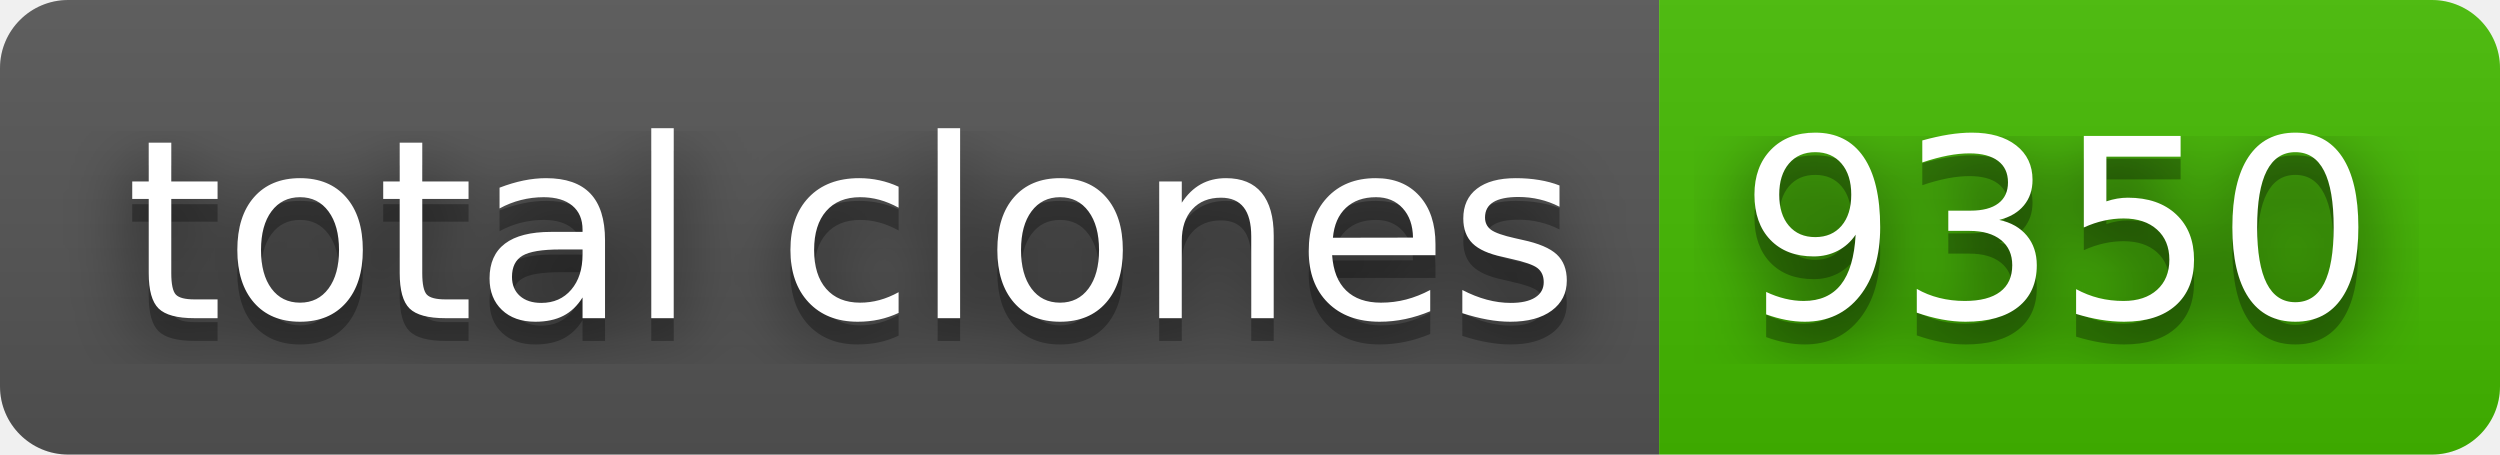
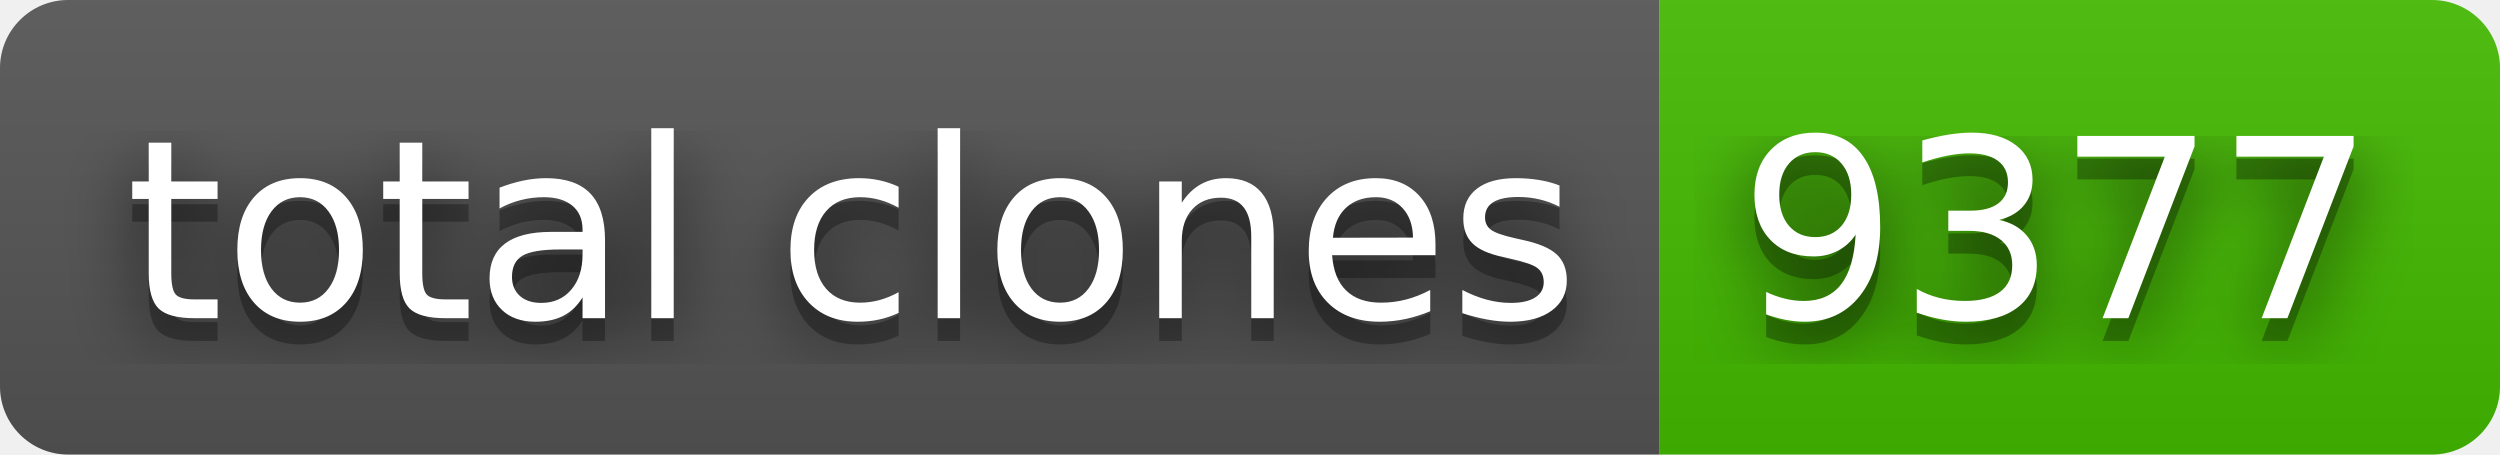
- <svg xmlns="http://www.w3.org/2000/svg" width="110" height="20" role="img" aria-label="total clones: 9350">
+ <svg xmlns="http://www.w3.org/2000/svg" width="110" height="20" role="img" aria-label="total clones: 9377">
  <filter id="blur">
    <feGaussianBlur stdDeviation="16" />
  </filter>
  <linearGradient id="s" x2="0" y2="100%">
    <stop offset="0" stop-color="#bbb" stop-opacity=".1" />
    <stop offset="1" stop-opacity=".1" />
  </linearGradient>
  <clipPath id="r">
    <rect width="110" height="20" rx="3" />
  </clipPath>
  <g clip-path="url(#r)">
    <rect width="73" height="20" fill="#555" />
    <rect x="73" width="37" height="20" fill="#4b0" />
    <rect width="110" height="20" fill="url(#s)" />
  </g>
  <g fill="#fff" text-anchor="middle" font-family="Verdana,Geneva,DejaVu Sans,sans-serif" text-rendering="geometricPrecision" font-size="110">
    <g transform="scale(.1)">
      <g aria-hidden="true" fill="#010101">
        <text x="375" y="150" fill-opacity=".8" filter="url(#blur)" textLength="630">total clones</text>
        <text x="375" y="150" fill-opacity=".3" textLength="630">total clones</text>
      </g>
      <text x="375" y="140" textLength="630">total clones</text>
    </g>
    <g transform="scale(.1)">
      <g aria-hidden="true" fill="#010101">
-         <text x="905" y="150" fill-opacity=".8" filter="url(#blur)" textLength="270">9350</text>
-         <text x="905" y="150" fill-opacity=".3" textLength="270">9350</text>
+         <text x="905" y="150" fill-opacity=".8" filter="url(#blur)" textLength="270">9377</text>
+         <text x="905" y="150" fill-opacity=".3" textLength="270">9377</text>
      </g>
-       <text x="905" y="140" textLength="270">9350</text>
+       <text x="905" y="140" textLength="270">9377</text>
    </g>
  </g>
</svg>
